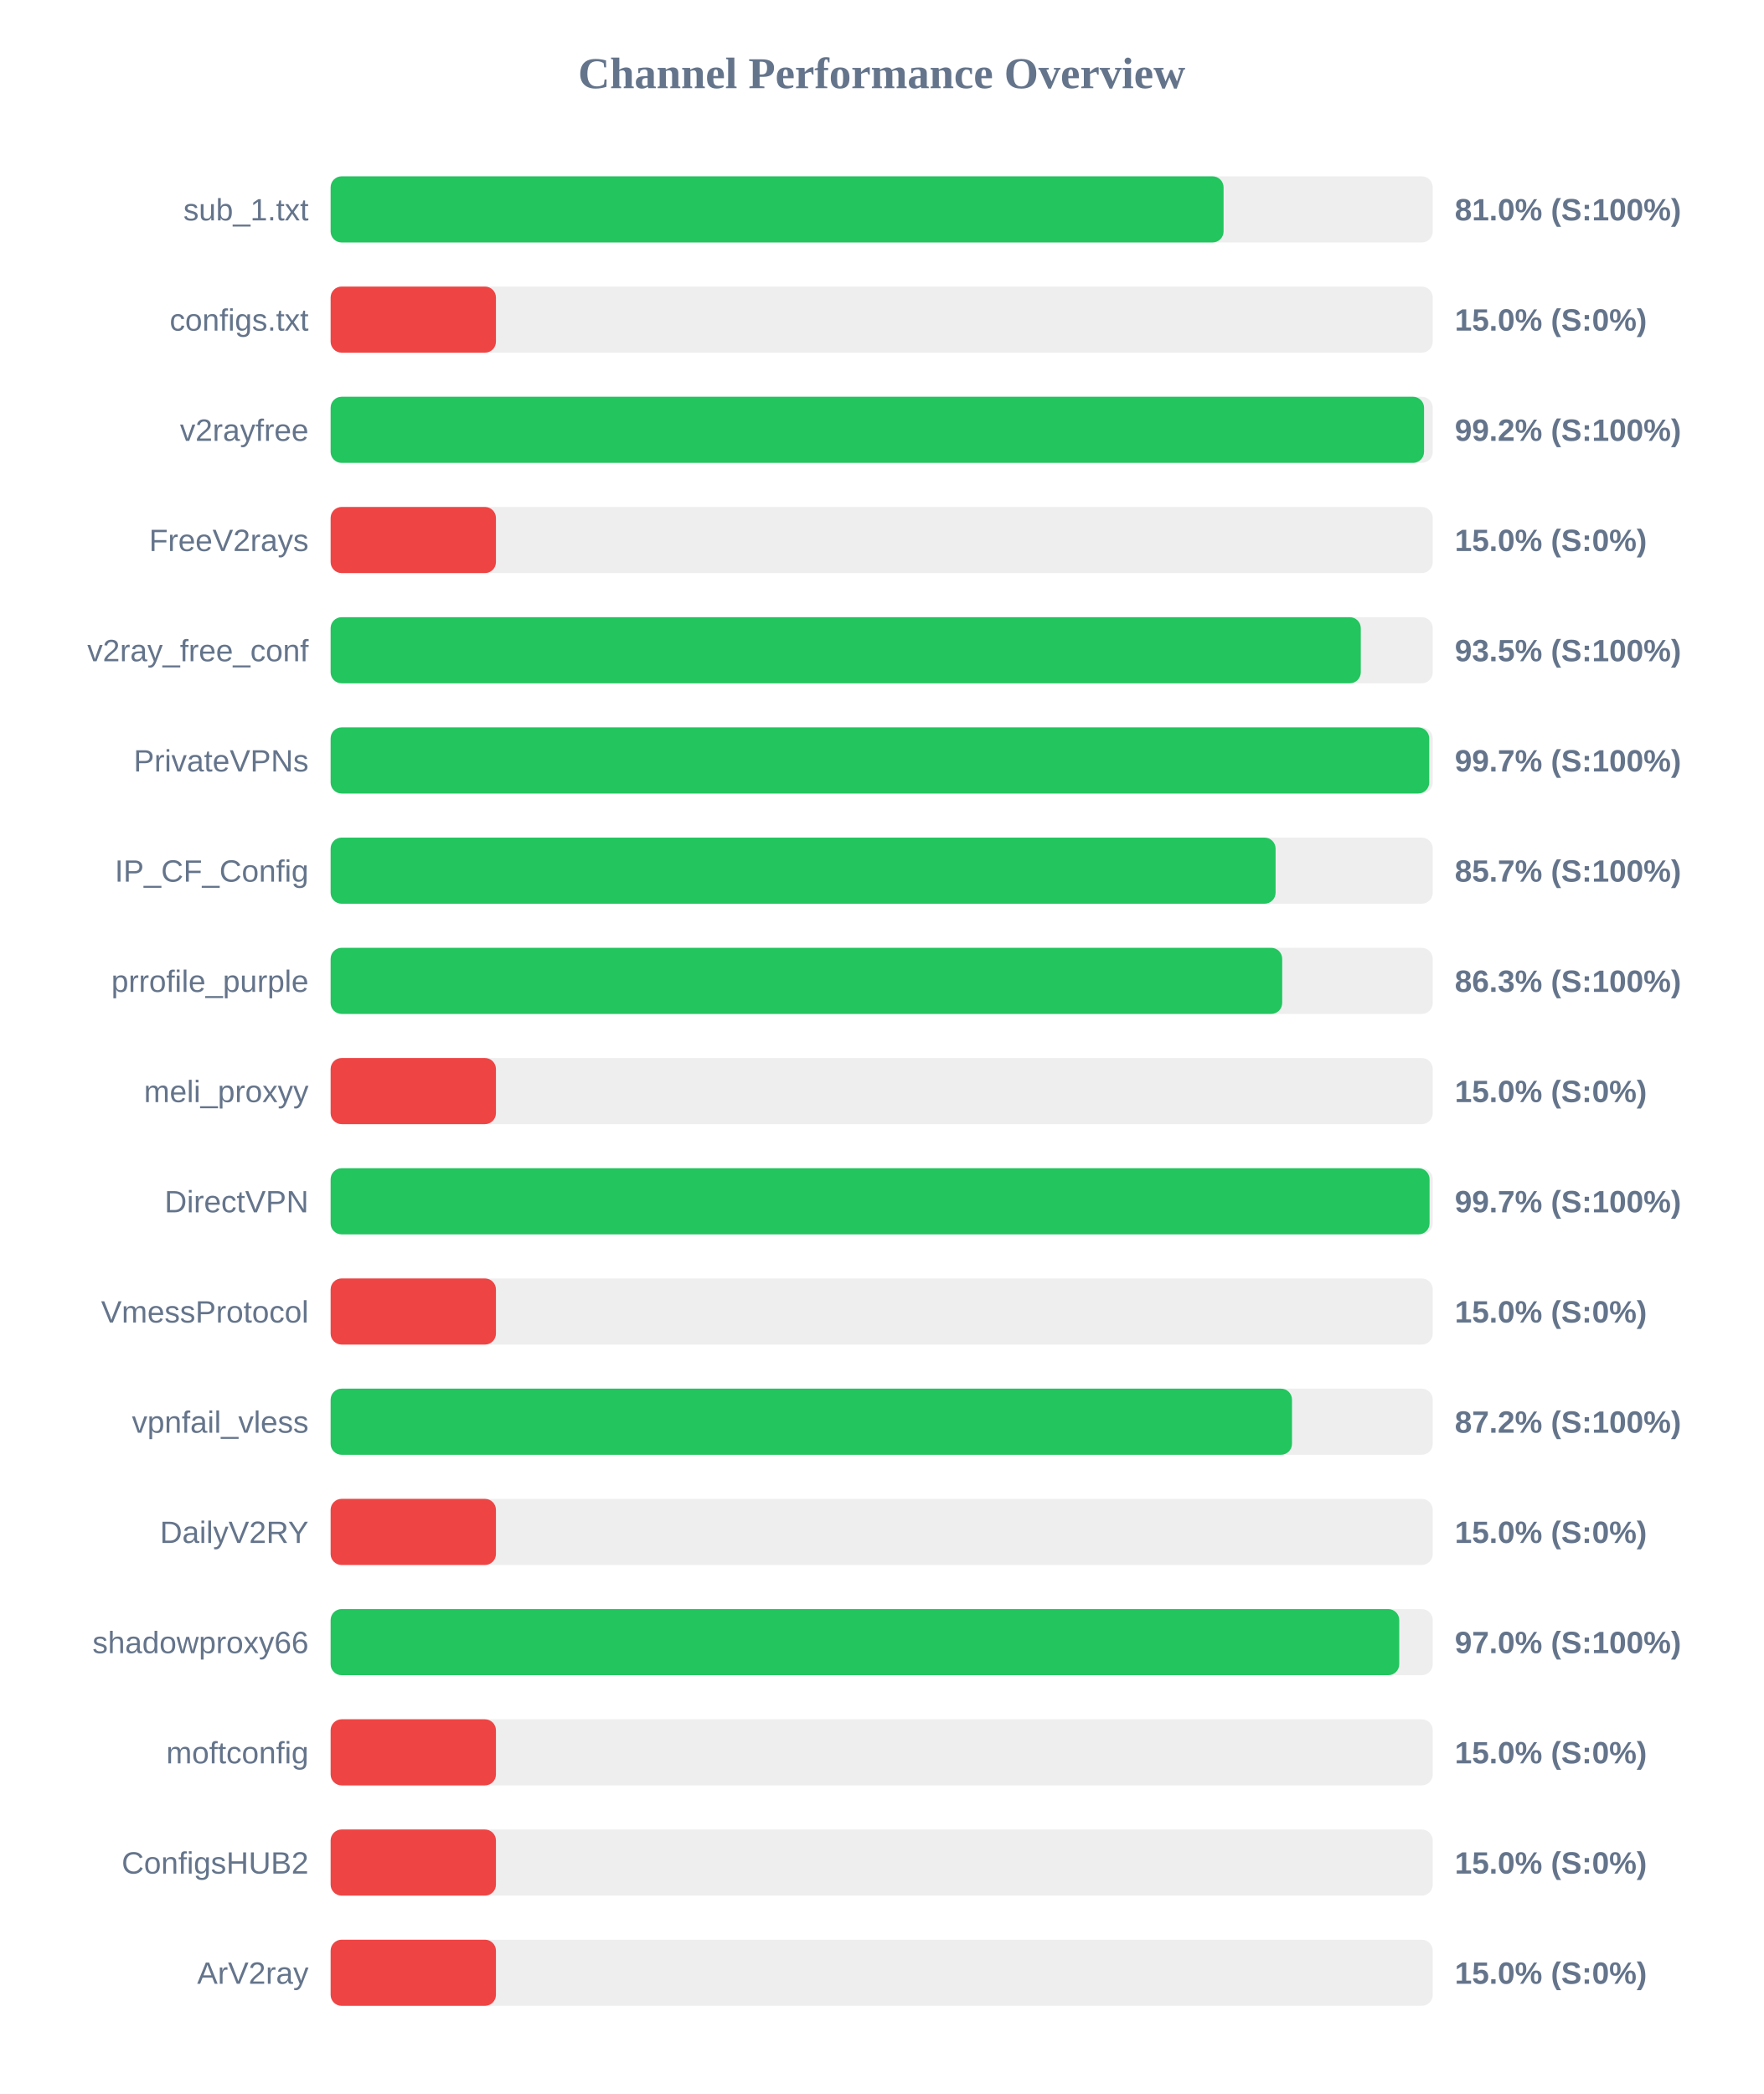
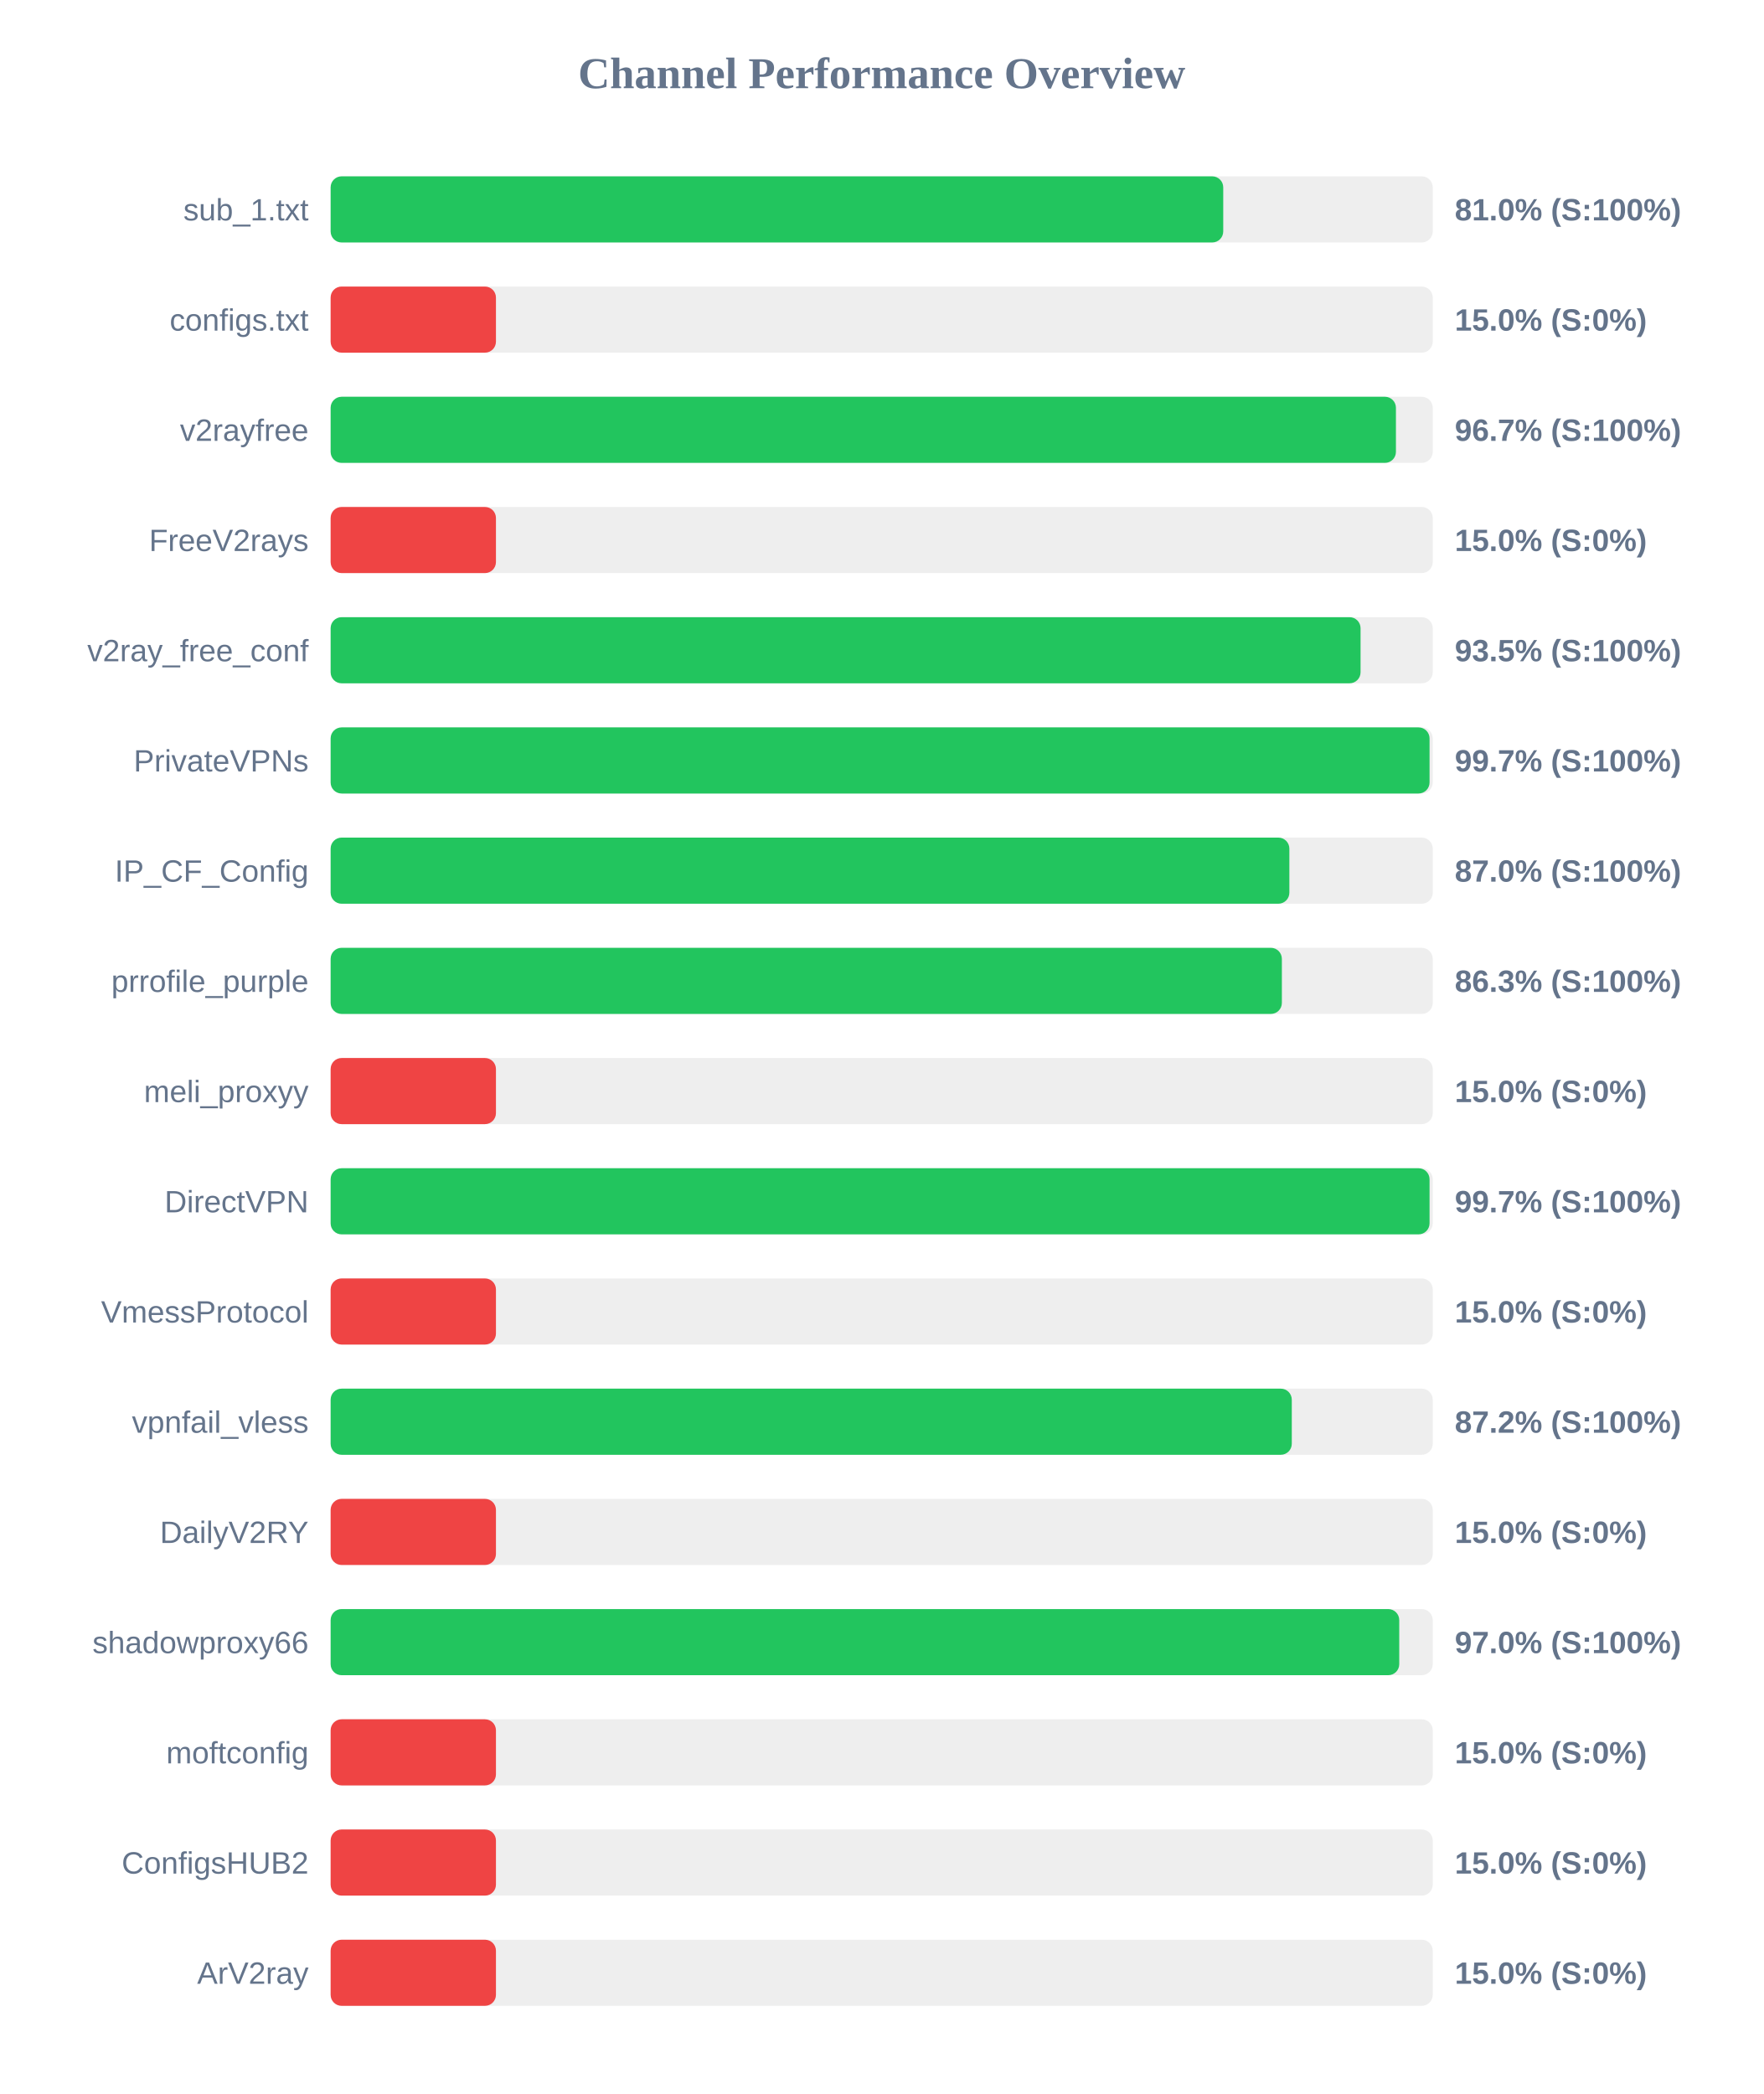
<svg xmlns="http://www.w3.org/2000/svg" width="800" height="950" version="1.1">
  <style>
        .row { font: 14px Arial; fill: #64748b; }
        .score { font: bold 14px Arial; fill: #64748b; }
    </style>
  <text x="400" y="40" text-anchor="middle" font-size="20px" font-weight="bold" fill="#64748b">Channel Performance Overview</text>
  <rect x="150" y="80" width="500" height="30" fill="#eee" rx="5" />
-   <rect x="150" y="80" width="405.1" height="30" fill="#22c55e" rx="5" />
+   <rect x="150" y="80" width="404.95" height="30" fill="#22c55e" rx="5" />
  <text x="140" y="100" text-anchor="end" class="row">sub_1.txt</text>
  <text x="660" y="100" text-anchor="start" class="score">81.0% (S:100%)</text>
  <rect x="150" y="130" width="500" height="30" fill="#eee" rx="5" />
  <rect x="150" y="130" width="75.0" height="30" fill="#ef4444" rx="5" />
  <text x="140" y="150" text-anchor="end" class="row">configs.txt</text>
  <text x="660" y="150" text-anchor="start" class="score">15.0% (S:0%)</text>
  <rect x="150" y="180" width="500" height="30" fill="#eee" rx="5" />
-   <rect x="150" y="180" width="496.05" height="30" fill="#22c55e" rx="5" />
+   <rect x="150" y="180" width="483.3" height="30" fill="#22c55e" rx="5" />
  <text x="140" y="200" text-anchor="end" class="row">v2rayfree</text>
-   <text x="660" y="200" text-anchor="start" class="score">99.2% (S:100%)</text>
+   <text x="660" y="200" text-anchor="start" class="score">96.7% (S:100%)</text>
  <rect x="150" y="230" width="500" height="30" fill="#eee" rx="5" />
  <rect x="150" y="230" width="75.0" height="30" fill="#ef4444" rx="5" />
  <text x="140" y="250" text-anchor="end" class="row">FreeV2rays</text>
  <text x="660" y="250" text-anchor="start" class="score">15.0% (S:0%)</text>
  <rect x="150" y="280" width="500" height="30" fill="#eee" rx="5" />
-   <rect x="150" y="280" width="467.35" height="30" fill="#22c55e" rx="5" />
+   <rect x="150" y="280" width="467.25" height="30" fill="#22c55e" rx="5" />
  <text x="140" y="300" text-anchor="end" class="row">v2ray_free_conf</text>
  <text x="660" y="300" text-anchor="start" class="score">93.5% (S:100%)</text>
  <rect x="150" y="330" width="500" height="30" fill="#eee" rx="5" />
-   <rect x="150" y="330" width="498.4" height="30" fill="#22c55e" rx="5" />
+   <rect x="150" y="330" width="498.55" height="30" fill="#22c55e" rx="5" />
  <text x="140" y="350" text-anchor="end" class="row">PrivateVPNs</text>
  <text x="660" y="350" text-anchor="start" class="score">99.7% (S:100%)</text>
  <rect x="150" y="380" width="500" height="30" fill="#eee" rx="5" />
-   <rect x="150" y="380" width="428.7" height="30" fill="#22c55e" rx="5" />
+   <rect x="150" y="380" width="434.95" height="30" fill="#22c55e" rx="5" />
  <text x="140" y="400" text-anchor="end" class="row">IP_CF_Config</text>
-   <text x="660" y="400" text-anchor="start" class="score">85.7% (S:100%)</text>
+   <text x="660" y="400" text-anchor="start" class="score">87.0% (S:100%)</text>
  <rect x="150" y="430" width="500" height="30" fill="#eee" rx="5" />
-   <rect x="150" y="430" width="431.7" height="30" fill="#22c55e" rx="5" />
+   <rect x="150" y="430" width="431.55" height="30" fill="#22c55e" rx="5" />
  <text x="140" y="450" text-anchor="end" class="row">prrofile_purple</text>
  <text x="660" y="450" text-anchor="start" class="score">86.3% (S:100%)</text>
  <rect x="150" y="480" width="500" height="30" fill="#eee" rx="5" />
  <rect x="150" y="480" width="75.0" height="30" fill="#ef4444" rx="5" />
  <text x="140" y="500" text-anchor="end" class="row">meli_proxyy</text>
  <text x="660" y="500" text-anchor="start" class="score">15.0% (S:0%)</text>
  <rect x="150" y="530" width="500" height="30" fill="#eee" rx="5" />
  <rect x="150" y="530" width="498.55" height="30" fill="#22c55e" rx="5" />
  <text x="140" y="550" text-anchor="end" class="row">DirectVPN</text>
  <text x="660" y="550" text-anchor="start" class="score">99.7% (S:100%)</text>
  <rect x="150" y="580" width="500" height="30" fill="#eee" rx="5" />
  <rect x="150" y="580" width="75.0" height="30" fill="#ef4444" rx="5" />
  <text x="140" y="600" text-anchor="end" class="row">VmessProtocol</text>
  <text x="660" y="600" text-anchor="start" class="score">15.0% (S:0%)</text>
  <rect x="150" y="630" width="500" height="30" fill="#eee" rx="5" />
-   <rect x="150" y="630" width="436.15" height="30" fill="#22c55e" rx="5" />
+   <rect x="150" y="630" width="436.05" height="30" fill="#22c55e" rx="5" />
  <text x="140" y="650" text-anchor="end" class="row">vpnfail_vless</text>
  <text x="660" y="650" text-anchor="start" class="score">87.2% (S:100%)</text>
  <rect x="150" y="680" width="500" height="30" fill="#eee" rx="5" />
  <rect x="150" y="680" width="75.0" height="30" fill="#ef4444" rx="5" />
  <text x="140" y="700" text-anchor="end" class="row">DailyV2RY</text>
  <text x="660" y="700" text-anchor="start" class="score">15.0% (S:0%)</text>
  <rect x="150" y="730" width="500" height="30" fill="#eee" rx="5" />
  <rect x="150" y="730" width="484.8" height="30" fill="#22c55e" rx="5" />
  <text x="140" y="750" text-anchor="end" class="row">shadowproxy66</text>
  <text x="660" y="750" text-anchor="start" class="score">97.0% (S:100%)</text>
  <rect x="150" y="780" width="500" height="30" fill="#eee" rx="5" />
  <rect x="150" y="780" width="75.0" height="30" fill="#ef4444" rx="5" />
  <text x="140" y="800" text-anchor="end" class="row">moftconfig</text>
  <text x="660" y="800" text-anchor="start" class="score">15.0% (S:0%)</text>
  <rect x="150" y="830" width="500" height="30" fill="#eee" rx="5" />
  <rect x="150" y="830" width="75.0" height="30" fill="#ef4444" rx="5" />
  <text x="140" y="850" text-anchor="end" class="row">ConfigsHUB2</text>
  <text x="660" y="850" text-anchor="start" class="score">15.0% (S:0%)</text>
  <rect x="150" y="880" width="500" height="30" fill="#eee" rx="5" />
  <rect x="150" y="880" width="75.0" height="30" fill="#ef4444" rx="5" />
  <text x="140" y="900" text-anchor="end" class="row">ArV2ray</text>
  <text x="660" y="900" text-anchor="start" class="score">15.0% (S:0%)</text>
</svg>
